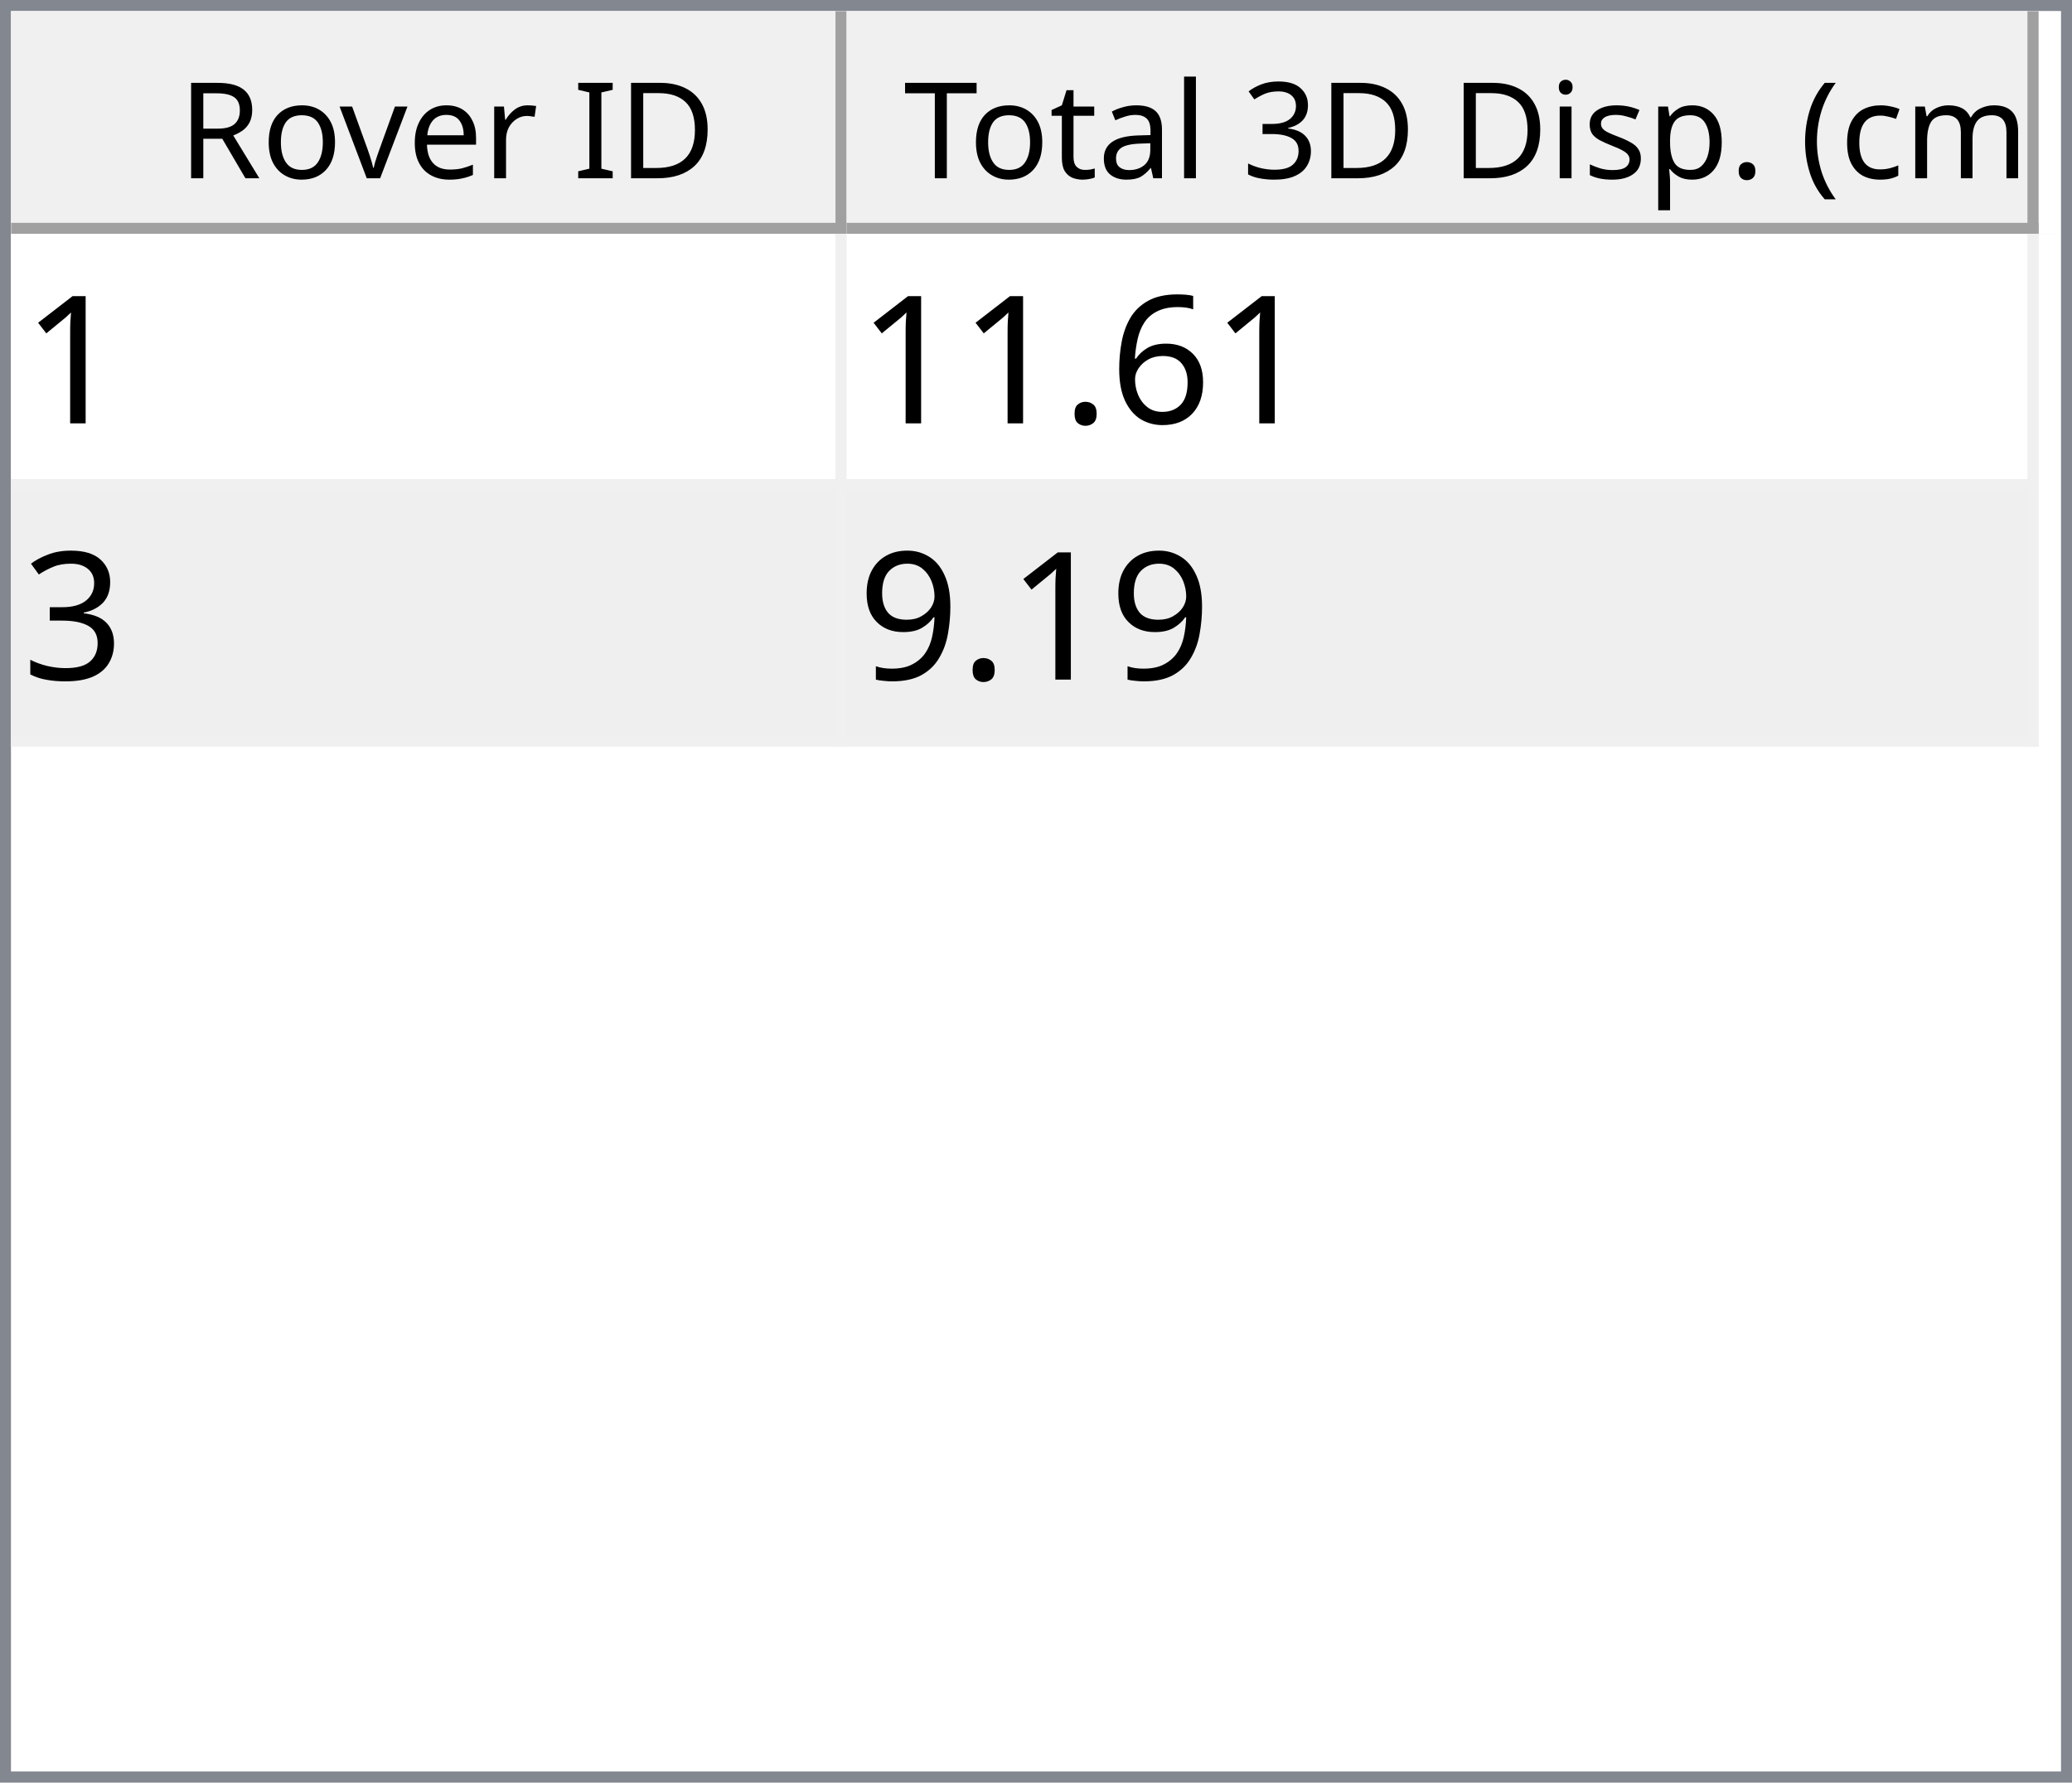
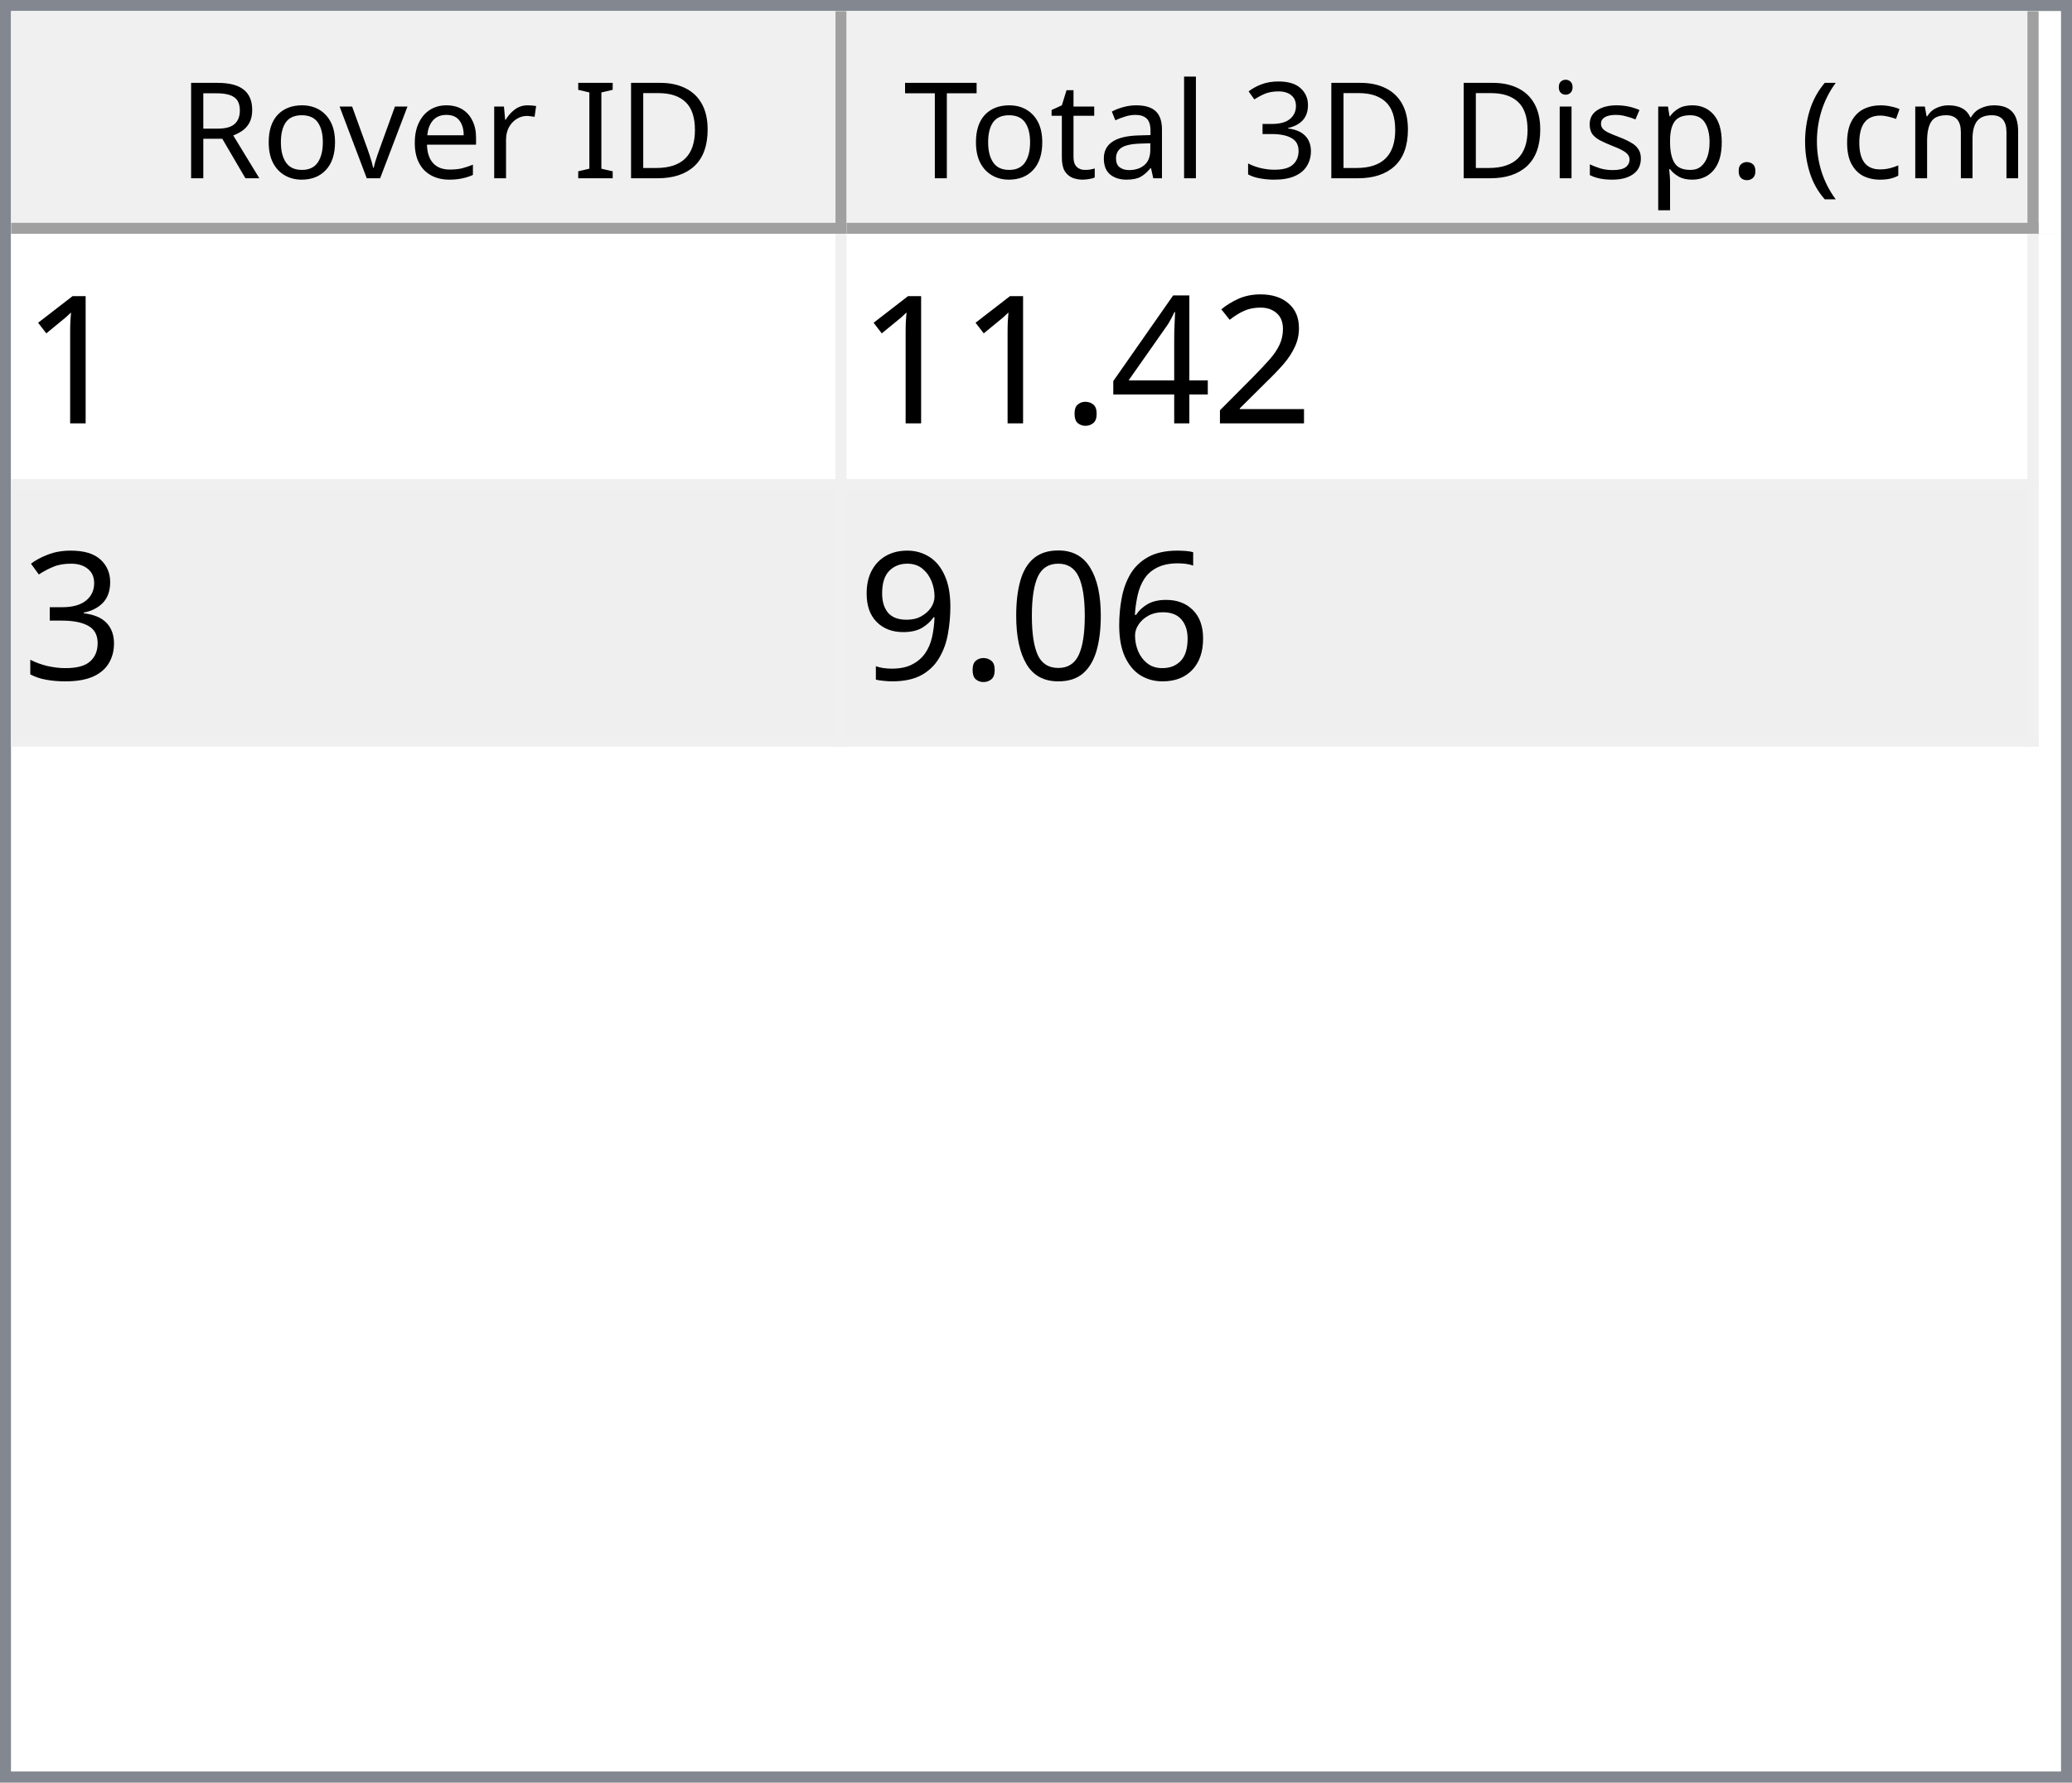
<svg xmlns="http://www.w3.org/2000/svg" style="fill-opacity:1; color-rendering:auto; color-interpolation:auto; text-rendering:auto; stroke:black; stroke-linecap:square; stroke-miterlimit:10; shape-rendering:auto; stroke-opacity:1; fill:black; stroke-dasharray:none; font-weight:normal; stroke-width:1; font-family:'Dialog'; font-style:normal; stroke-linejoin:miter; font-size:12px; stroke-dashoffset:0; image-rendering:auto;" width="186" height="160">
  <defs id="genericDefs" />
  <g>
    <defs id="defs1">
      <clipPath clipPathUnits="userSpaceOnUse" id="clipPath1">
        <path d="M0 0 L186 0 L186 160 L0 160 L0 0 Z" />
      </clipPath>
      <clipPath clipPathUnits="userSpaceOnUse" id="clipPath2">
        <path d="M0 0 L0 160 L186 160 L186 0 Z" />
      </clipPath>
      <clipPath clipPathUnits="userSpaceOnUse" id="clipPath3">
        <path d="M0 0 L0 20 L184 20 L184 0 Z" />
      </clipPath>
      <clipPath clipPathUnits="userSpaceOnUse" id="clipPath4">
        <path d="M0 0 L0 20 L75 20 L75 0 Z" />
      </clipPath>
      <clipPath clipPathUnits="userSpaceOnUse" id="clipPath5">
        <path d="M1 1 L1 19 L74 19 L74 1 Z" />
      </clipPath>
      <clipPath clipPathUnits="userSpaceOnUse" id="clipPath6">
        <path d="M0 0 L0 18 L73 18 L73 0 Z" />
      </clipPath>
      <clipPath clipPathUnits="userSpaceOnUse" id="clipPath7">
        <path d="M-0.5 -0.5 L-0.5 19.5 L74.5 19.5 L74.5 -0.5 Z" />
      </clipPath>
      <clipPath clipPathUnits="userSpaceOnUse" id="clipPath8">
        <path d="M0 0 L0 20 L107 20 L107 0 Z" />
      </clipPath>
      <clipPath clipPathUnits="userSpaceOnUse" id="clipPath9">
        <path d="M1 1 L1 19 L106 19 L106 1 Z" />
      </clipPath>
      <clipPath clipPathUnits="userSpaceOnUse" id="clipPath10">
        <path d="M0 0 L0 18 L105 18 L105 0 Z" />
      </clipPath>
      <clipPath clipPathUnits="userSpaceOnUse" id="clipPath11">
        <path d="M-0.5 -0.5 L-0.5 19.5 L106.5 19.5 L106.5 -0.5 Z" />
      </clipPath>
      <clipPath clipPathUnits="userSpaceOnUse" id="clipPath12">
        <path d="M0 0 L0 138 L184 138 L184 0 Z" />
      </clipPath>
      <clipPath clipPathUnits="userSpaceOnUse" id="clipPath13">
        <path d="M0 0 L0 46 L182 46 L182 0 Z" />
      </clipPath>
      <clipPath clipPathUnits="userSpaceOnUse" id="clipPath14">
        <path d="M-0.5 -0.5 L-0.5 45.5 L181.5 45.5 L181.5 -0.5 Z" />
      </clipPath>
      <clipPath clipPathUnits="userSpaceOnUse" id="clipPath15">
        <path d="M0 0 L0 22 L74 22 L74 0 Z" />
      </clipPath>
      <clipPath clipPathUnits="userSpaceOnUse" id="clipPath16">
        <path d="M0 0 L0 22 L106 22 L106 0 Z" />
      </clipPath>
      <font horiz-adv-x="64.551" id="font1">
        <font-face ascent="107.91" descent="25.098" units-per-em="100" style="font-style:normal; font-family:Segoe UI; font-weight:normal;" />
        <missing-glyph horiz-adv-x="64.551" d="M8.109 0 L8.109 68.266 L56.453 68.266 L56.453 0 L8.109 0 ZM15.328 7.234 L49.219 7.234 L49.219 61.031 L15.328 61.031 L15.328 7.234 Z" />
        <glyph unicode="D" horiz-adv-x="70.117" d="M9.188 0 L9.188 70.016 L28.516 70.016 Q65.531 70.016 65.531 35.891 Q65.531 19.672 55.25 9.836 Q44.969 0 27.734 0 L9.188 0 ZM17.391 62.594 L17.391 7.422 L27.828 7.422 Q41.609 7.422 49.273 14.797 Q56.938 22.172 56.938 35.688 Q56.938 62.594 28.328 62.594 L17.391 62.594 Z" />
        <glyph unicode="I" horiz-adv-x="26.611" d="M17.391 0 L9.188 0 L9.188 70.016 L17.391 70.016 L17.391 0 Z" />
        <glyph unicode=" " horiz-adv-x="27.393" d="" />
        <glyph unicode="r" horiz-adv-x="34.766" d="M34.188 41.891 Q32.078 43.5 28.125 43.5 Q23 43.5 19.555 38.672 Q16.109 33.844 16.109 25.484 L16.109 0 L8.109 0 L8.109 50 L16.109 50 L16.109 39.703 L16.312 39.703 Q18.016 44.969 21.531 47.922 Q25.047 50.875 29.391 50.875 Q32.516 50.875 34.188 50.203 L34.188 41.891 Z" />
        <glyph unicode="e" horiz-adv-x="52.295" d="M48.297 23 L12.984 23 Q13.188 14.656 17.484 10.109 Q21.781 5.562 29.297 5.562 Q37.75 5.562 44.828 11.141 L44.828 3.609 Q38.234 -1.172 27.391 -1.172 Q16.797 -1.172 10.742 5.641 Q4.688 12.453 4.688 24.812 Q4.688 36.469 11.305 43.82 Q17.922 51.172 27.734 51.172 Q37.547 51.172 42.922 44.828 Q48.297 38.484 48.297 27.203 L48.297 23 ZM40.094 29.781 Q40.047 36.719 36.75 40.578 Q33.453 44.438 27.594 44.438 Q21.922 44.438 17.969 40.383 Q14.016 36.328 13.094 29.781 L40.094 29.781 Z" />
        <glyph unicode="v" horiz-adv-x="47.9" d="M47.406 50 L27.484 0 L19.625 0 L0.688 50 L9.469 50 L22.172 13.672 Q23.578 9.672 23.922 6.688 L24.125 6.688 Q24.609 10.453 25.688 13.484 L38.969 50 L47.406 50 Z" />
        <glyph unicode="o" horiz-adv-x="58.594" d="M29 -1.172 Q17.922 -1.172 11.305 5.836 Q4.688 12.844 4.688 24.422 Q4.688 37.016 11.57 44.094 Q18.453 51.172 30.172 51.172 Q41.359 51.172 47.633 44.289 Q53.906 37.406 53.906 25.203 Q53.906 13.234 47.141 6.031 Q40.375 -1.172 29 -1.172 ZM29.594 44.438 Q21.875 44.438 17.383 39.188 Q12.891 33.938 12.891 24.703 Q12.891 15.828 17.43 10.695 Q21.969 5.562 29.594 5.562 Q37.359 5.562 41.531 10.594 Q45.703 15.625 45.703 24.906 Q45.703 34.281 41.531 39.359 Q37.359 44.438 29.594 44.438 Z" />
        <glyph unicode="R" horiz-adv-x="59.814" d="M59.375 0 L49.609 0 L37.891 19.625 Q36.281 22.359 34.766 24.289 Q33.25 26.219 31.664 27.438 Q30.078 28.656 28.25 29.219 Q26.422 29.781 24.125 29.781 L17.391 29.781 L17.391 0 L9.188 0 L9.188 70.016 L30.078 70.016 Q34.672 70.016 38.555 68.867 Q42.438 67.719 45.289 65.375 Q48.141 63.031 49.758 59.547 Q51.375 56.062 51.375 51.375 Q51.375 47.703 50.273 44.656 Q49.172 41.609 47.148 39.211 Q45.125 36.812 42.266 35.133 Q39.406 33.453 35.844 32.516 L35.844 32.328 Q37.594 31.547 38.891 30.547 Q40.188 29.547 41.359 28.18 Q42.531 26.812 43.68 25.078 Q44.828 23.344 46.234 21.047 L59.375 0 ZM17.391 62.594 L17.391 37.203 L28.516 37.203 Q31.594 37.203 34.203 38.133 Q36.812 39.062 38.719 40.797 Q40.625 42.531 41.703 45.047 Q42.781 47.562 42.781 50.688 Q42.781 56.297 39.141 59.445 Q35.5 62.594 28.609 62.594 L17.391 62.594 Z" />
        <glyph unicode=")" horiz-adv-x="30.176" d="M8.297 -15.922 L1.172 -15.922 Q16.406 2.344 16.406 26.812 Q16.406 51.469 1.078 70.016 L8.297 70.016 Q23.531 52.156 23.531 26.703 Q23.531 1.375 8.297 -15.922 Z" />
        <glyph unicode="m" horiz-adv-x="86.133" d="M79.109 0 L71.094 0 L71.094 28.719 Q71.094 37.016 68.531 40.727 Q65.969 44.438 59.906 44.438 Q54.781 44.438 51.195 39.75 Q47.609 35.062 47.609 28.516 L47.609 0 L39.594 0 L39.594 29.688 Q39.594 44.438 28.219 44.438 Q22.953 44.438 19.531 40.016 Q16.109 35.594 16.109 28.516 L16.109 0 L8.109 0 L8.109 50 L16.109 50 L16.109 42.094 L16.312 42.094 Q21.625 51.172 31.844 51.172 Q36.969 51.172 40.773 48.312 Q44.578 45.453 46 40.828 Q51.562 51.172 62.594 51.172 Q79.109 51.172 79.109 30.812 L79.109 0 Z" />
        <glyph unicode="c" horiz-adv-x="46.191" d="M42.188 2.297 Q36.422 -1.172 28.516 -1.172 Q17.828 -1.172 11.258 5.789 Q4.688 12.75 4.688 23.828 Q4.688 36.188 11.766 43.68 Q18.844 51.172 30.672 51.172 Q37.25 51.172 42.281 48.734 L42.281 40.531 Q36.719 44.438 30.375 44.438 Q22.703 44.438 17.797 38.945 Q12.891 33.453 12.891 24.516 Q12.891 15.719 17.508 10.641 Q22.125 5.562 29.891 5.562 Q36.422 5.562 42.188 9.906 L42.188 2.297 Z" />
        <glyph unicode="(" horiz-adv-x="30.176" d="M29.109 -15.922 L21.969 -15.922 Q6.844 1.375 6.844 26.703 Q6.844 52.156 21.969 70.016 L29.203 70.016 Q13.875 51.469 13.875 26.812 Q13.875 2.344 29.109 -15.922 Z" />
        <glyph unicode="." horiz-adv-x="21.68" d="M10.891 -1.078 Q8.641 -1.078 7.055 0.539 Q5.469 2.156 5.469 4.391 Q5.469 6.641 7.055 8.273 Q8.641 9.906 10.891 9.906 Q13.188 9.906 14.797 8.273 Q16.406 6.641 16.406 4.391 Q16.406 2.156 14.797 0.539 Q13.188 -1.078 10.891 -1.078 Z" />
        <glyph unicode="p" horiz-adv-x="58.789" d="M16.312 7.234 L16.109 7.234 L16.109 -23 L8.109 -23 L8.109 50 L16.109 50 L16.109 41.219 L16.312 41.219 Q22.219 51.172 33.594 51.172 Q43.266 51.172 48.688 44.461 Q54.109 37.75 54.109 26.469 Q54.109 13.922 48 6.375 Q41.891 -1.172 31.297 -1.172 Q21.578 -1.172 16.312 7.234 ZM16.109 27.391 L16.109 20.406 Q16.109 14.203 20.141 9.883 Q24.172 5.562 30.375 5.562 Q37.641 5.562 41.773 11.133 Q45.906 16.703 45.906 26.609 Q45.906 34.969 42.047 39.703 Q38.188 44.438 31.594 44.438 Q24.609 44.438 20.359 39.578 Q16.109 34.719 16.109 27.391 Z" />
        <glyph unicode="s" horiz-adv-x="42.432" d="M5.078 1.812 L5.078 10.406 Q11.625 5.562 19.484 5.562 Q30.031 5.562 30.031 12.594 Q30.031 14.594 29.125 15.992 Q28.219 17.391 26.68 18.461 Q25.141 19.531 23.07 20.383 Q21 21.234 18.609 22.172 Q15.281 23.484 12.766 24.828 Q10.25 26.172 8.57 27.859 Q6.891 29.547 6.031 31.695 Q5.172 33.844 5.172 36.719 Q5.172 40.234 6.789 42.945 Q8.406 45.656 11.086 47.484 Q13.766 49.312 17.211 50.242 Q20.656 51.172 24.312 51.172 Q30.812 51.172 35.938 48.922 L35.938 40.828 Q30.422 44.438 23.25 44.438 Q21 44.438 19.195 43.922 Q17.391 43.406 16.094 42.477 Q14.797 41.547 14.086 40.258 Q13.375 38.969 13.375 37.406 Q13.375 35.453 14.086 34.133 Q14.797 32.812 16.164 31.789 Q17.531 30.766 19.484 29.938 Q21.438 29.109 23.922 28.125 Q27.25 26.859 29.883 25.516 Q32.516 24.172 34.375 22.484 Q36.234 20.797 37.234 18.602 Q38.234 16.406 38.234 13.375 Q38.234 9.672 36.602 6.938 Q34.969 4.203 32.234 2.398 Q29.5 0.594 25.93 -0.289 Q22.359 -1.172 18.453 -1.172 Q10.75 -1.172 5.078 1.812 Z" />
        <glyph unicode="i" horiz-adv-x="24.219" d="M12.203 62.703 Q10.062 62.703 8.547 64.164 Q7.031 65.625 7.031 67.875 Q7.031 70.125 8.547 71.609 Q10.062 73.094 12.203 73.094 Q14.406 73.094 15.945 71.609 Q17.484 70.125 17.484 67.875 Q17.484 65.719 15.945 64.211 Q14.406 62.703 12.203 62.703 ZM16.109 0 L8.109 0 L8.109 50 L16.109 50 L16.109 0 Z" />
        <glyph unicode="3" horiz-adv-x="53.906" d="M46.531 19.828 Q46.531 15.094 44.75 11.211 Q42.969 7.328 39.719 4.57 Q36.469 1.812 31.93 0.297 Q27.391 -1.219 21.922 -1.219 Q11.922 -1.219 6 2.594 L6 11.188 Q13.094 5.609 22.219 5.609 Q25.875 5.609 28.828 6.539 Q31.781 7.469 33.906 9.227 Q36.031 10.984 37.18 13.477 Q38.328 15.969 38.328 19.094 Q38.328 32.812 18.797 32.812 L12.984 32.812 L12.984 39.594 L18.5 39.594 Q35.797 39.594 35.797 52.484 Q35.797 64.406 22.609 64.406 Q15.188 64.406 8.688 59.422 L8.688 67.188 Q15.375 71.188 24.609 71.188 Q29 71.188 32.57 69.969 Q36.141 68.75 38.68 66.555 Q41.219 64.359 42.609 61.281 Q44 58.203 44 54.5 Q44 40.672 30.031 36.719 L30.031 36.531 Q33.594 36.141 36.625 34.797 Q39.656 33.453 41.852 31.305 Q44.047 29.156 45.289 26.25 Q46.531 23.344 46.531 19.828 Z" />
        <glyph unicode="l" horiz-adv-x="24.219" d="M16.109 0 L8.109 0 L8.109 74.031 L16.109 74.031 L16.109 0 Z" />
        <glyph unicode="a" horiz-adv-x="50.879" d="M43.891 0 L35.891 0 L35.891 7.812 L35.688 7.812 Q30.469 -1.172 20.312 -1.172 Q12.844 -1.172 8.617 2.781 Q4.391 6.734 4.391 13.281 Q4.391 27.297 20.906 29.594 L35.891 31.688 Q35.891 44.438 25.594 44.438 Q16.547 44.438 9.281 38.281 L9.281 46.484 Q16.656 51.172 26.266 51.172 Q43.891 51.172 43.891 32.516 L43.891 0 ZM35.891 25.297 L23.828 23.641 Q18.266 22.859 15.43 20.875 Q12.594 18.891 12.594 13.875 Q12.594 10.203 15.211 7.883 Q17.828 5.562 22.172 5.562 Q28.125 5.562 32.008 9.742 Q35.891 13.922 35.891 20.312 L35.891 25.297 Z" />
        <glyph unicode="t" horiz-adv-x="33.887" d="M31.297 0.484 Q28.469 -1.078 23.828 -1.078 Q10.688 -1.078 10.688 13.578 L10.688 43.172 L2.094 43.172 L2.094 50 L10.688 50 L10.688 62.203 L18.703 64.797 L18.703 50 L31.297 50 L31.297 43.172 L18.703 43.172 L18.703 14.984 Q18.703 9.969 20.414 7.82 Q22.125 5.672 26.078 5.672 Q29.109 5.672 31.297 7.328 L31.297 0.484 Z" />
        <glyph unicode="T" horiz-adv-x="52.393" d="M50.594 62.594 L30.375 62.594 L30.375 0 L22.172 0 L22.172 62.594 L2 62.594 L2 70.016 L50.594 70.016 L50.594 62.594 Z" />
      </font>
      <font horiz-adv-x="75.0" id="font2">
        <font-face ascent="100.537" descent="21.973" units-per-em="100" style="font-style:normal; font-family:sans-serif; font-weight:normal;" />
        <missing-glyph horiz-adv-x="75.0" d="M12.5 0 L12.5 62.5 L62.5 62.5 L62.5 0 L12.5 0 ZM14.062 1.562 L60.938 1.562 L60.938 60.938 L14.062 60.938 L14.062 1.562 Z" />
        <glyph unicode="1" horiz-adv-x="55.615" d="M37.25 0 L28.469 0 L28.469 56 Q25.297 52.984 20.141 49.953 Q14.984 46.922 10.891 45.406 L10.891 53.906 Q18.266 57.375 23.781 62.305 Q29.297 67.234 31.594 71.875 L37.25 71.875 L37.25 0 Z" />
-         <glyph unicode="6" horiz-adv-x="55.615" d="M49.75 54.047 L41.016 53.375 Q39.844 58.547 37.703 60.891 Q34.125 64.656 28.906 64.656 Q24.703 64.656 21.531 62.312 Q17.391 59.281 14.992 53.469 Q12.594 47.656 12.5 36.922 Q15.672 41.75 20.266 44.094 Q24.859 46.438 29.891 46.438 Q38.672 46.438 44.852 39.969 Q51.031 33.5 51.031 23.25 Q51.031 16.5 48.125 10.719 Q45.219 4.938 40.141 1.859 Q35.062 -1.219 28.609 -1.219 Q17.625 -1.219 10.695 6.859 Q3.766 14.938 3.766 33.5 Q3.766 54.25 11.422 63.672 Q18.109 71.875 29.438 71.875 Q37.891 71.875 43.289 67.141 Q48.688 62.406 49.75 54.047 ZM13.875 23.188 Q13.875 18.656 15.797 14.508 Q17.719 10.359 21.188 8.18 Q24.656 6 28.469 6 Q34.031 6 38.039 10.492 Q42.047 14.984 42.047 22.703 Q42.047 30.125 38.086 34.398 Q34.125 38.672 28.125 38.672 Q22.172 38.672 18.023 34.398 Q13.875 30.125 13.875 23.188 Z" />
+         <glyph unicode="2" horiz-adv-x="55.615" d="M50.344 8.453 L50.344 0 L3.031 0 Q2.938 3.172 4.047 6.109 Q5.859 10.938 9.836 15.625 Q13.812 20.312 21.344 26.469 Q33.016 36.031 37.117 41.625 Q41.219 47.219 41.219 52.203 Q41.219 57.422 37.477 61.008 Q33.734 64.594 27.734 64.594 Q21.391 64.594 17.578 60.789 Q13.766 56.984 13.719 50.25 L4.688 51.172 Q5.609 61.281 11.664 66.578 Q17.719 71.875 27.938 71.875 Q38.234 71.875 44.242 66.164 Q50.25 60.453 50.25 52 Q50.25 47.703 48.492 43.555 Q46.734 39.406 42.656 34.812 Q38.578 30.219 29.109 22.219 Q21.188 15.578 18.945 13.211 Q16.703 10.844 15.234 8.453 L50.344 8.453 Z" />
+         <glyph unicode="4" horiz-adv-x="55.615" d="M32.328 0 L32.328 17.141 L1.266 17.141 L1.266 25.203 L33.938 71.578 L41.109 71.578 L41.109 25.203 L50.781 25.203 L50.781 17.141 L41.109 17.141 L41.109 0 L32.328 0 ZM32.328 25.203 L32.328 57.469 L9.906 25.203 L32.328 25.203 Z" />
        <glyph unicode="." horiz-adv-x="27.783" d="M9.078 0 L9.078 10.016 L19.094 10.016 L19.094 0 L9.078 0 Z" />
        <glyph unicode="3" horiz-adv-x="55.615" d="M4.203 18.891 L12.984 20.062 Q14.5 12.594 18.141 9.297 Q21.781 6 27 6 Q33.203 6 37.477 10.297 Q41.75 14.594 41.75 20.953 Q41.75 27 37.797 30.93 Q33.844 34.859 27.734 34.859 Q25.25 34.859 21.531 33.891 L22.516 41.609 Q23.391 41.5 23.922 41.5 Q29.547 41.5 34.039 44.43 Q38.531 47.359 38.531 53.469 Q38.531 58.297 35.258 61.477 Q31.984 64.656 26.812 64.656 Q21.688 64.656 18.266 61.43 Q14.844 58.203 13.875 51.766 L5.078 53.328 Q6.688 62.156 12.398 67.016 Q18.109 71.875 26.609 71.875 Q32.469 71.875 37.398 69.359 Q42.328 66.844 44.945 62.5 Q47.562 58.156 47.562 53.266 Q47.562 48.641 45.07 44.828 Q42.578 41.016 37.703 38.766 Q44.047 37.312 47.562 32.695 Q51.078 28.078 51.078 21.141 Q51.078 11.766 44.242 5.25 Q37.406 -1.266 26.953 -1.266 Q17.531 -1.266 11.305 4.352 Q5.078 9.969 4.203 18.891 Z" />
+         <glyph unicode="6" horiz-adv-x="55.615" d="M49.75 54.047 L41.016 53.375 Q39.844 58.547 37.703 60.891 Q34.125 64.656 28.906 64.656 Q24.703 64.656 21.531 62.312 Q17.391 59.281 14.992 53.469 Q12.594 47.656 12.5 36.922 Q15.672 41.75 20.266 44.094 Q24.859 46.438 29.891 46.438 Q38.672 46.438 44.852 39.969 Q51.031 33.5 51.031 23.25 Q51.031 16.5 48.125 10.719 Q45.219 4.938 40.141 1.859 Q35.062 -1.219 28.609 -1.219 Q17.625 -1.219 10.695 6.859 Q3.766 14.938 3.766 33.5 Q3.766 54.25 11.422 63.672 Q18.109 71.875 29.438 71.875 Q37.891 71.875 43.289 67.141 Q48.688 62.406 49.75 54.047 ZM13.875 23.188 Q13.875 18.656 15.797 14.508 Q17.719 10.359 21.188 8.18 Q24.656 6 28.469 6 Q34.031 6 38.039 10.492 Q42.047 14.984 42.047 22.703 Q42.047 30.125 38.086 34.398 Q34.125 38.672 28.125 38.672 Q22.172 38.672 18.023 34.398 Q13.875 30.125 13.875 23.188 Z" />
+         <glyph unicode="0" horiz-adv-x="55.615" d="M4.156 35.297 Q4.156 48 6.766 55.742 Q9.375 63.484 14.523 67.68 Q19.672 71.875 27.484 71.875 Q33.25 71.875 37.594 69.555 Q41.938 67.234 44.773 62.867 Q47.609 58.5 49.219 52.227 Q50.828 45.953 50.828 35.297 Q50.828 22.703 48.242 14.969 Q45.656 7.234 40.508 3.008 Q35.359 -1.219 27.484 -1.219 Q17.141 -1.219 11.234 6.203 Q4.156 15.141 4.156 35.297 ZM13.188 35.297 Q13.188 17.672 17.312 11.836 Q21.438 6 27.484 6 Q33.547 6 37.672 11.859 Q41.797 17.719 41.797 35.297 Q41.797 52.984 37.672 58.789 Q33.547 64.594 27.391 64.594 Q21.344 64.594 17.719 59.469 Q13.188 52.938 13.188 35.297 Z" />
        <glyph unicode="9" horiz-adv-x="55.615" d="M5.469 16.547 L13.922 17.328 Q14.984 11.375 18.016 8.688 Q21.047 6 25.781 6 Q29.828 6 32.883 7.859 Q35.938 9.719 37.891 12.82 Q39.844 15.922 41.164 21.195 Q42.484 26.469 42.484 31.938 Q42.484 32.516 42.438 33.688 Q39.797 29.5 35.234 26.883 Q30.672 24.266 25.344 24.266 Q16.453 24.266 10.305 30.711 Q4.156 37.156 4.156 47.703 Q4.156 58.594 10.578 65.234 Q17 71.875 26.656 71.875 Q33.641 71.875 39.43 68.117 Q45.219 64.359 48.219 57.398 Q51.219 50.438 51.219 37.25 Q51.219 23.531 48.242 15.406 Q45.266 7.281 39.383 3.031 Q33.5 -1.219 25.594 -1.219 Q17.188 -1.219 11.867 3.445 Q6.547 8.109 5.469 16.547 ZM41.453 48.141 Q41.453 55.719 37.43 60.156 Q33.406 64.594 27.734 64.594 Q21.875 64.594 17.531 59.812 Q13.188 55.031 13.188 47.406 Q13.188 40.578 17.312 36.305 Q21.438 32.031 27.484 32.031 Q33.594 32.031 37.523 36.305 Q41.453 40.578 41.453 48.141 Z" />
      </font>
    </defs>
    <g style="fill:white; stroke:white;">
      <rect x="0" y="0" width="186" style="clip-path:url(#clipPath1); stroke:none;" height="160" />
    </g>
    <g style="fill:white; text-rendering:optimizeSpeed; color-rendering:optimizeSpeed; image-rendering:optimizeSpeed; shape-rendering:crispEdges; stroke:white; color-interpolation:sRGB;">
      <rect x="0" width="186" height="160" y="0" style="stroke:none;" />
      <path style="stroke:none;" d="M0 160 L186 160 L186 0 L0 0 Z" />
    </g>
    <g style="fill:rgb(240,240,240); font-family:'Segoe UI'; stroke:rgb(240,240,240);">
      <rect x="0" y="0" width="186" style="clip-path:url(#clipPath2); stroke:none;" height="160" />
    </g>
    <g style="fill:rgb(130,135,144); font-family:'Segoe UI'; stroke:rgb(130,135,144);">
      <path d="M0 0 L186 0 L186 160 L0 160 L0 0 ZM1 1 L185 1 L185 159 L1 159 L1 1 Z" style="fill-rule:evenodd; clip-path:url(#clipPath2); stroke:none;" />
    </g>
    <g style="fill:white; font-family:'Segoe UI'; stroke:white;" transform="translate(1,1)">
      <rect x="0" y="0" width="184" style="clip-path:url(#clipPath3); stroke:none;" height="20" />
    </g>
    <g style="fill:rgb(240,240,240); font-family:'Segoe UI'; stroke:rgb(240,240,240);" transform="translate(1,1)">
      <rect x="0" y="0" width="75" style="clip-path:url(#clipPath4); stroke:none;" height="20" />
    </g>
    <g style="font-family:'Segoe UI';" transform="translate(2,2)">
      <text x="14" xml:space="preserve" y="14" style="clip-path:url(#clipPath6); stroke:none;">Rover ID</text>
    </g>
    <g style="fill:rgb(160,160,160); font-family:'Segoe UI'; stroke:rgb(160,160,160); stroke-linejoin:bevel;" transform="translate(1.5,1.5)">
      <line x1="74" x2="74" y1="0" style="fill:none; clip-path:url(#clipPath7);" y2="19" />
    </g>
    <g style="fill:rgb(160,160,160); font-family:'Segoe UI'; stroke:rgb(160,160,160); stroke-linejoin:bevel;" transform="matrix(1,0,0,1,1,1) translate(0.5,0.5)">
      <line x1="0" x2="74" y1="19" style="fill:none; clip-path:url(#clipPath7);" y2="19" />
    </g>
    <g style="fill:rgb(240,240,240); font-family:'Segoe UI'; stroke:rgb(240,240,240);" transform="translate(76,1)">
      <rect x="0" y="0" width="107" style="clip-path:url(#clipPath8); stroke:none;" height="20" />
    </g>
    <g style="font-family:'Segoe UI';" transform="translate(77,2)">
      <text x="1" xml:space="preserve" y="14" style="clip-path:url(#clipPath10); stroke:none;"> Total 3D Disp. (cm)</text>
    </g>
    <g style="fill:rgb(160,160,160); font-family:'Segoe UI'; stroke:rgb(160,160,160); stroke-linejoin:bevel;" transform="translate(76.5,1.5)">
      <line x1="106" x2="106" y1="0" style="fill:none; clip-path:url(#clipPath11);" y2="19" />
    </g>
    <g style="fill:rgb(160,160,160); font-family:'Segoe UI'; stroke:rgb(160,160,160); stroke-linejoin:bevel;" transform="matrix(1,0,0,1,76,1) translate(0.5,0.5)">
      <line x1="0" x2="106" y1="19" style="fill:none; clip-path:url(#clipPath11);" y2="19" />
    </g>
    <g style="fill:white; font-family:'Segoe UI'; stroke:white;" transform="translate(1,21)">
      <rect x="0" y="0" width="184" style="clip-path:url(#clipPath12); stroke:none;" height="138" />
    </g>
    <g style="fill:rgb(240,240,240); font-size:16px; font-family:sans-serif; stroke:rgb(240,240,240);" transform="translate(1,21)">
      <rect x="0" y="0" width="182" style="clip-path:url(#clipPath13); stroke:none;" height="46" />
      <line transform="translate(0.5,0.5)" x1="0" x2="181" y1="22" style="clip-path:url(#clipPath14); fill:none; stroke-linejoin:bevel;" y2="22" />
    </g>
    <g transform="matrix(1,0,0,1,1,21) translate(0.5,0.5)" style="fill:rgb(240,240,240); font-size:16px; font-family:sans-serif; stroke:rgb(240,240,240); stroke-linejoin:bevel;">
      <line x1="0" x2="181" y1="45" style="fill:none; clip-path:url(#clipPath14);" y2="45" />
    </g>
    <g transform="matrix(1,0,0,1,1,21) translate(0.5,0.5)" style="fill:rgb(240,240,240); font-size:16px; font-family:sans-serif; stroke:rgb(240,240,240); stroke-linejoin:bevel;">
      <line x1="74" x2="74" y1="0" style="fill:none; clip-path:url(#clipPath14);" y2="45" />
    </g>
    <g transform="matrix(1,0,0,1,1,21) translate(0.5,0.5)" style="fill:rgb(240,240,240); font-size:16px; font-family:sans-serif; stroke:rgb(240,240,240); stroke-linejoin:bevel;">
      <line x1="181" x2="181" y1="0" style="fill:none; clip-path:url(#clipPath14);" y2="45" />
    </g>
    <g style="fill:white; font-size:16px; font-family:sans-serif; stroke:white;" transform="matrix(1,0,0,1,1,21)">
      <rect x="0" y="0" width="74" style="clip-path:url(#clipPath15); stroke:none;" height="22" />
      <text x="1" y="17" style="fill:black; clip-path:url(#clipPath15); stroke:none;" xml:space="preserve">1</text>
    </g>
    <g style="fill:white; font-size:16px; font-family:sans-serif; stroke:white;" transform="matrix(1,0,0,1,1,21) translate(75,0)">
      <rect x="0" y="0" width="106" style="clip-path:url(#clipPath16); stroke:none;" height="22" />
-       <text x="1" y="17" style="fill:black; clip-path:url(#clipPath16); stroke:none;" xml:space="preserve">11.61</text>
+       <text x="1" y="17" style="fill:black; clip-path:url(#clipPath16); stroke:none;" xml:space="preserve">11.42</text>
    </g>
    <g style="fill:rgb(239,239,239); font-size:16px; font-family:sans-serif; stroke:rgb(239,239,239);" transform="matrix(1,0,0,1,1,21) translate(0,23)">
      <rect x="0" y="0" width="74" style="clip-path:url(#clipPath15); stroke:none;" height="22" />
      <text x="1" y="17" style="fill:black; clip-path:url(#clipPath15); stroke:none;" xml:space="preserve">3</text>
    </g>
    <g style="fill:rgb(239,239,239); font-size:16px; font-family:sans-serif; stroke:rgb(239,239,239);" transform="matrix(1,0,0,1,1,21) translate(75,23)">
      <rect x="0" y="0" width="106" style="clip-path:url(#clipPath16); stroke:none;" height="22" />
-       <text x="1" y="17" style="fill:black; clip-path:url(#clipPath16); stroke:none;" xml:space="preserve">9.19</text>
+       <text x="1" y="17" style="fill:black; clip-path:url(#clipPath16); stroke:none;" xml:space="preserve">9.06</text>
    </g>
  </g>
</svg>
